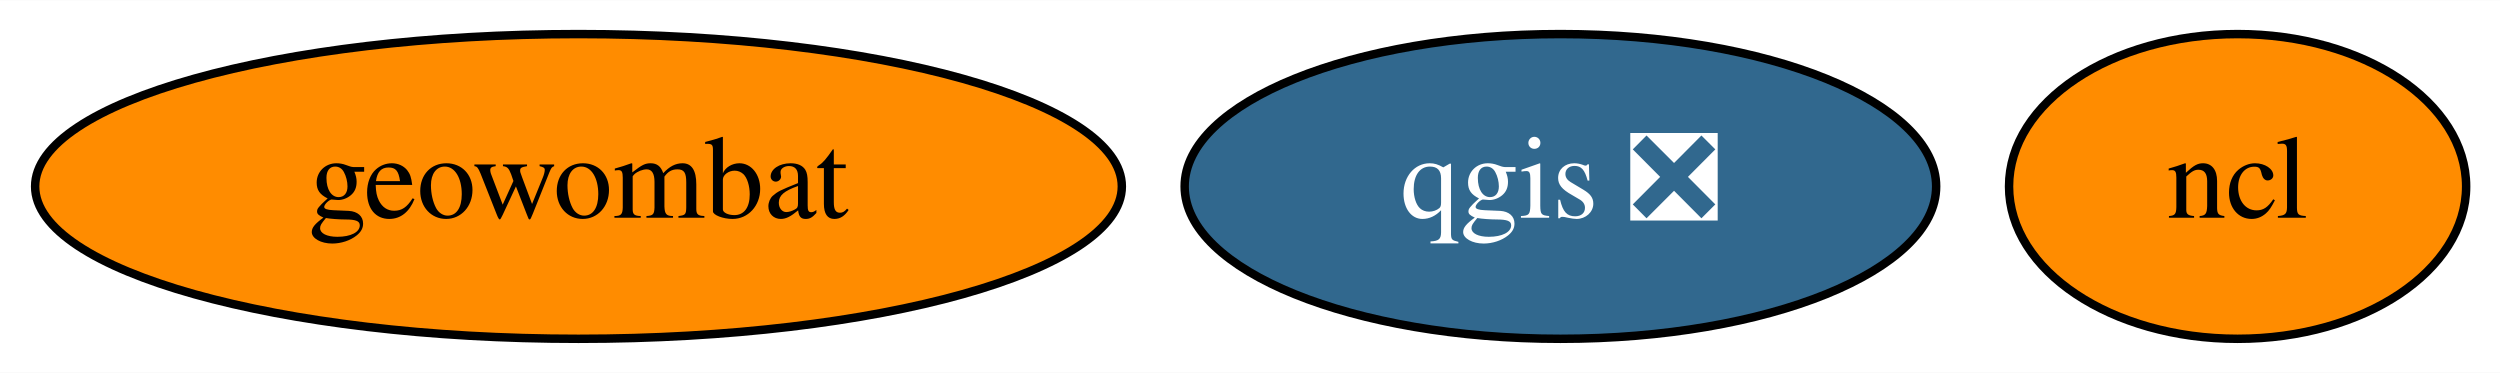
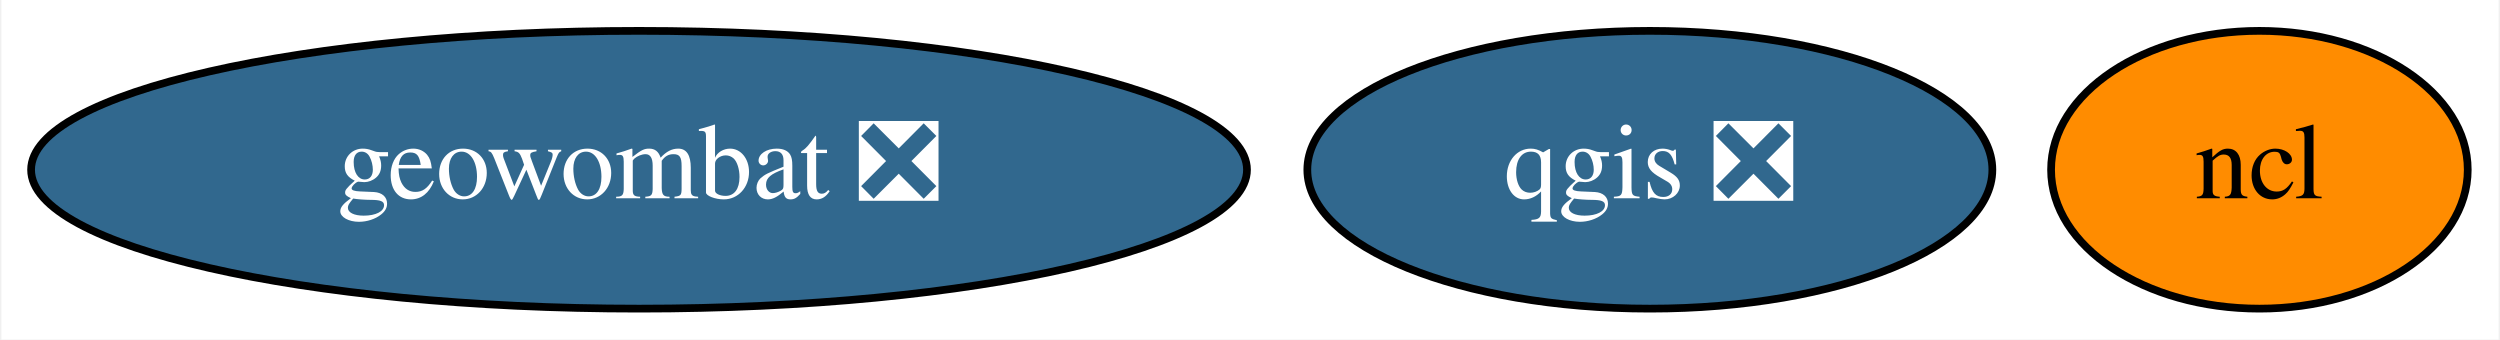
- <svg xmlns="http://www.w3.org/2000/svg" xmlns:xlink="http://www.w3.org/1999/xlink" width="295pt" height="44pt" viewBox="0.00 0.00 295.34 44.00">
+ <svg xmlns="http://www.w3.org/2000/svg" xmlns:xlink="http://www.w3.org/1999/xlink" width="324pt" height="44pt" viewBox="0.00 0.00 323.64 44.00">
  <g id="graph0" class="graph" transform="scale(1 1) rotate(0) translate(4 40)">
-     <polygon fill="white" stroke="transparent" points="-4,4 -4,-40 291.34,-40 291.34,4 -4,4" />
+     <polygon fill="white" stroke="transparent" points="-4,4 -4,-40 319.64,-40 319.64,4 -4,4" />
    <g id="node1" class="node">
      <g id="a_node1">
        <a xlink:href="https://github.com/conda-forge/ncl-feedstock" xlink:title="ncl">
-           <ellipse fill="#ff8c00" stroke="black" cx="260.34" cy="-18" rx="27" ry="18" />
-           <text text-anchor="middle" x="260.34" y="-14.3" font-family="Times,serif" font-size="14.00">ncl</text>
+           <ellipse fill="#ff8c00" stroke="black" cx="288.64" cy="-18" rx="27" ry="18" />
+           <text text-anchor="middle" x="288.64" y="-14.3" font-family="Times,serif" font-size="14.00">ncl</text>
        </a>
      </g>
    </g>
    <g id="node2" class="node">
      <g id="a_node2">
        <a xlink:href="https://github.com/conda-forge/qgis-feedstock/pull/244" xlink:title="qgis ❎">
-           <ellipse fill="#31688e" stroke="black" cx="180.34" cy="-18" rx="44.39" ry="18" />
-           <text text-anchor="middle" x="180.34" y="-14.3" font-family="Times,serif" font-size="14.00" fill="white">qgis ❎</text>
+           <ellipse fill="#31688e" stroke="black" cx="209.64" cy="-18" rx="44.39" ry="18" />
+           <text text-anchor="middle" x="209.64" y="-14.3" font-family="Times,serif" font-size="14.00" fill="white">qgis ❎</text>
        </a>
      </g>
    </g>
    <g id="node3" class="node">
      <g id="a_node3">
-         <a xlink:href="https://github.com/conda-forge/geowombat-feedstock" xlink:title="geowombat">
-           <ellipse fill="#ff8c00" stroke="black" cx="64.34" cy="-18" rx="64.19" ry="18" />
-           <text text-anchor="middle" x="64.34" y="-14.3" font-family="Times,serif" font-size="14.00">geowombat</text>
+         <a xlink:href="https://github.com/conda-forge/geowombat-feedstock/pull/29" xlink:title="geowombat ❎">
+           <ellipse fill="#31688e" stroke="black" cx="78.64" cy="-18" rx="78.79" ry="18" />
+           <text text-anchor="middle" x="78.64" y="-14.3" font-family="Times,serif" font-size="14.00" fill="white">geowombat ❎</text>
        </a>
      </g>
    </g>
  </g>
</svg>
